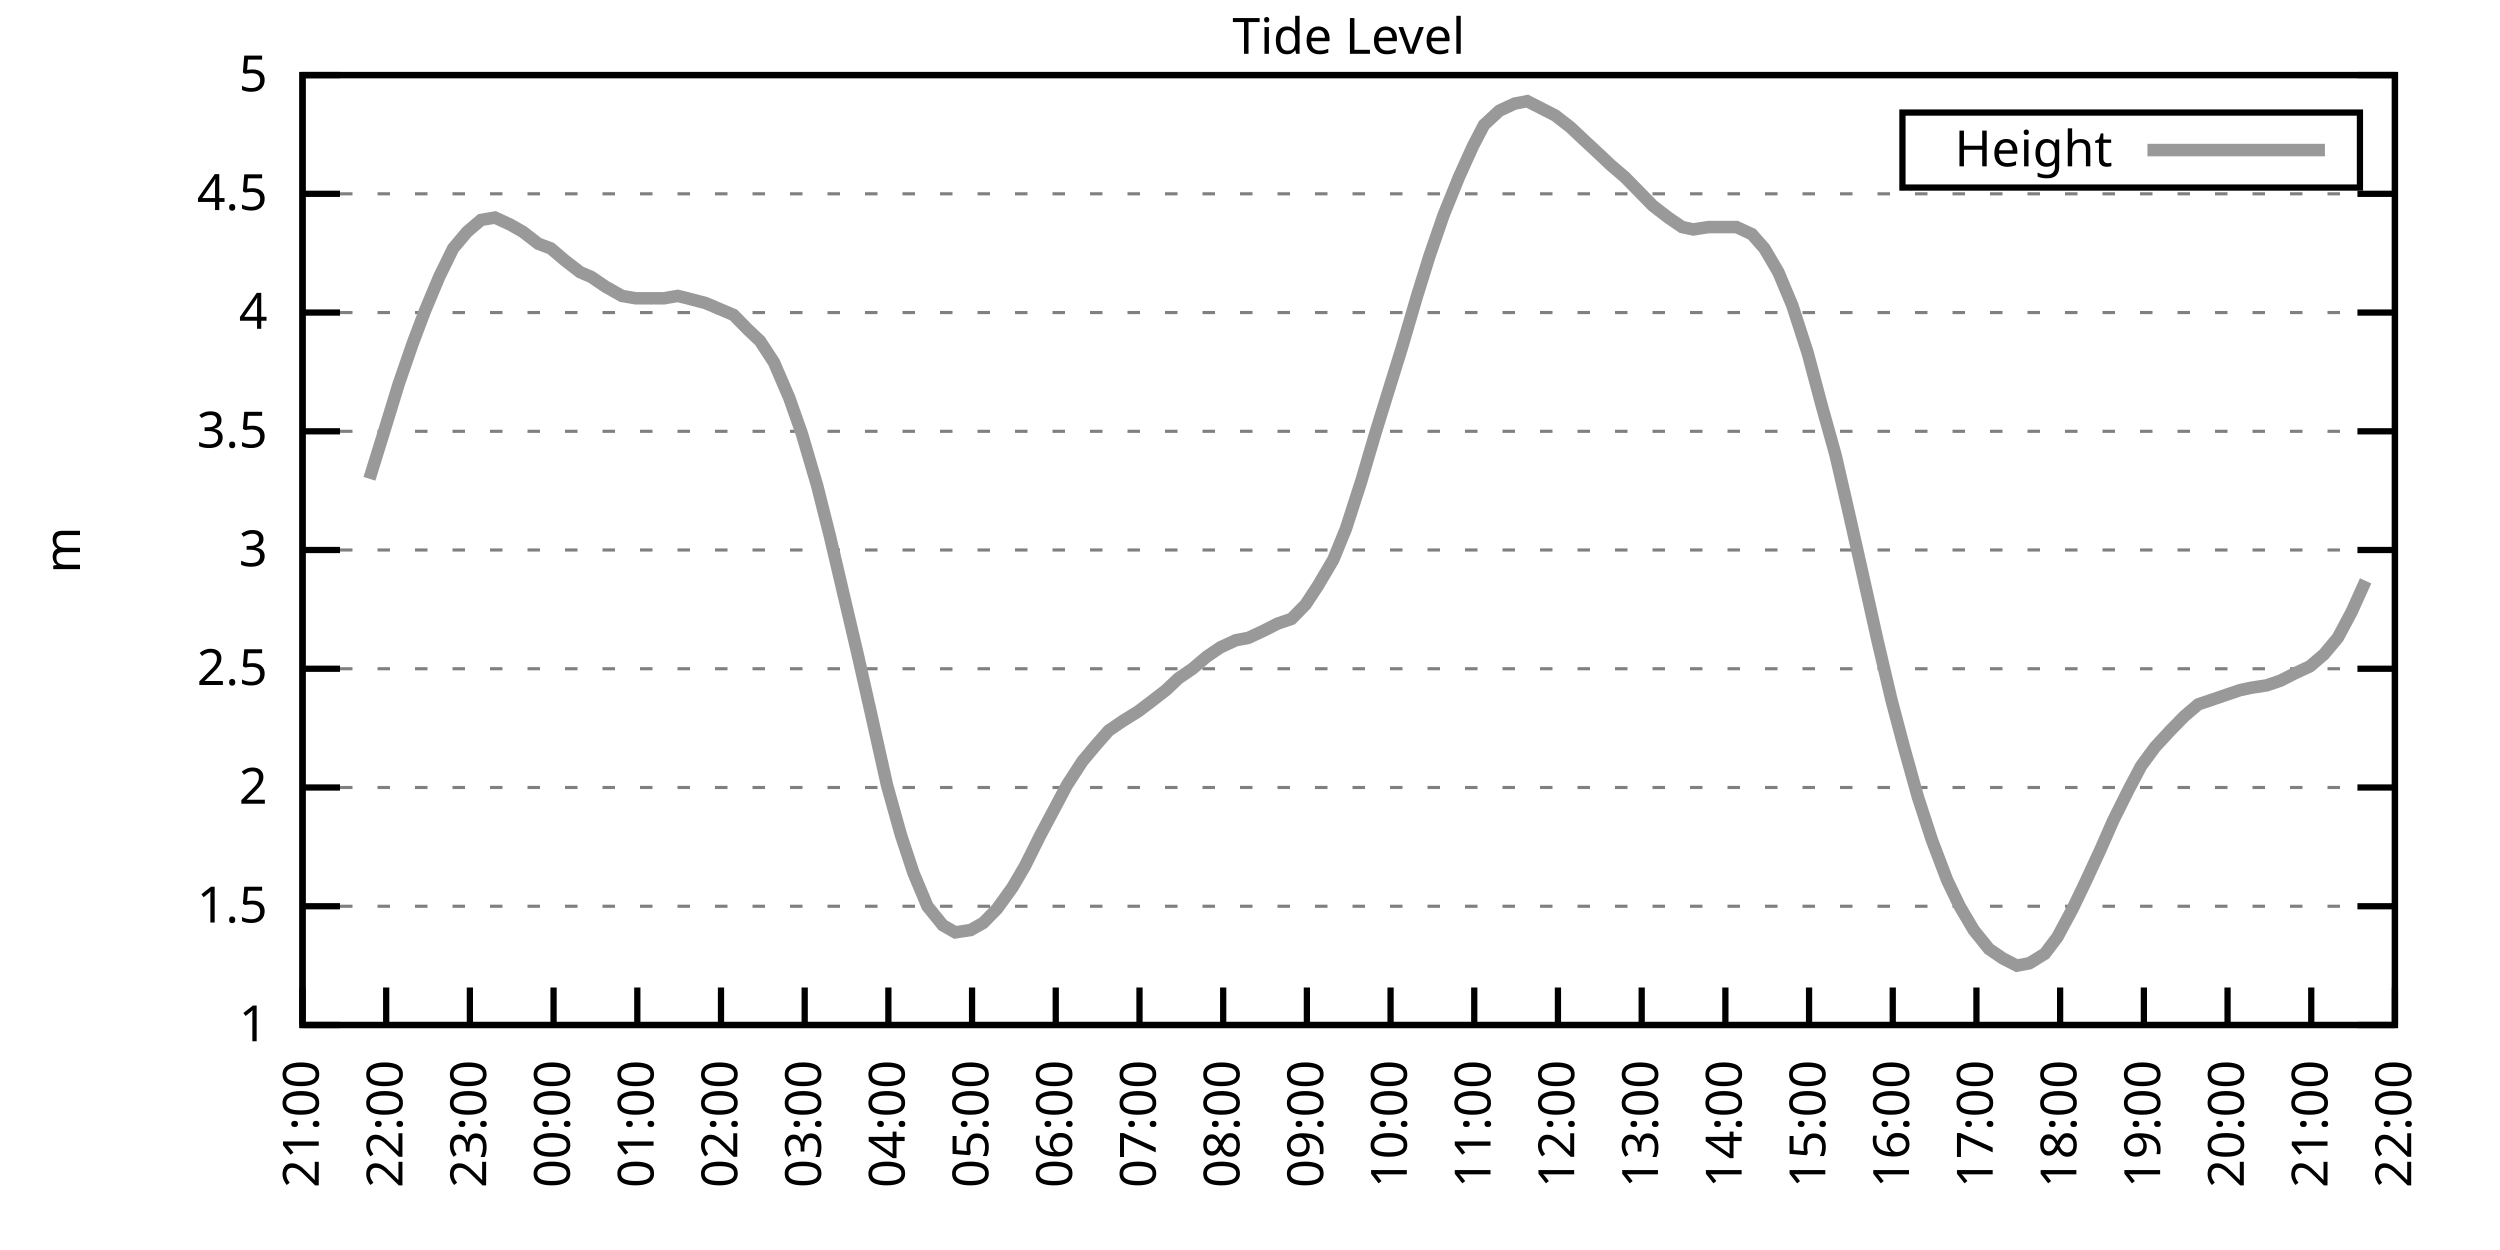
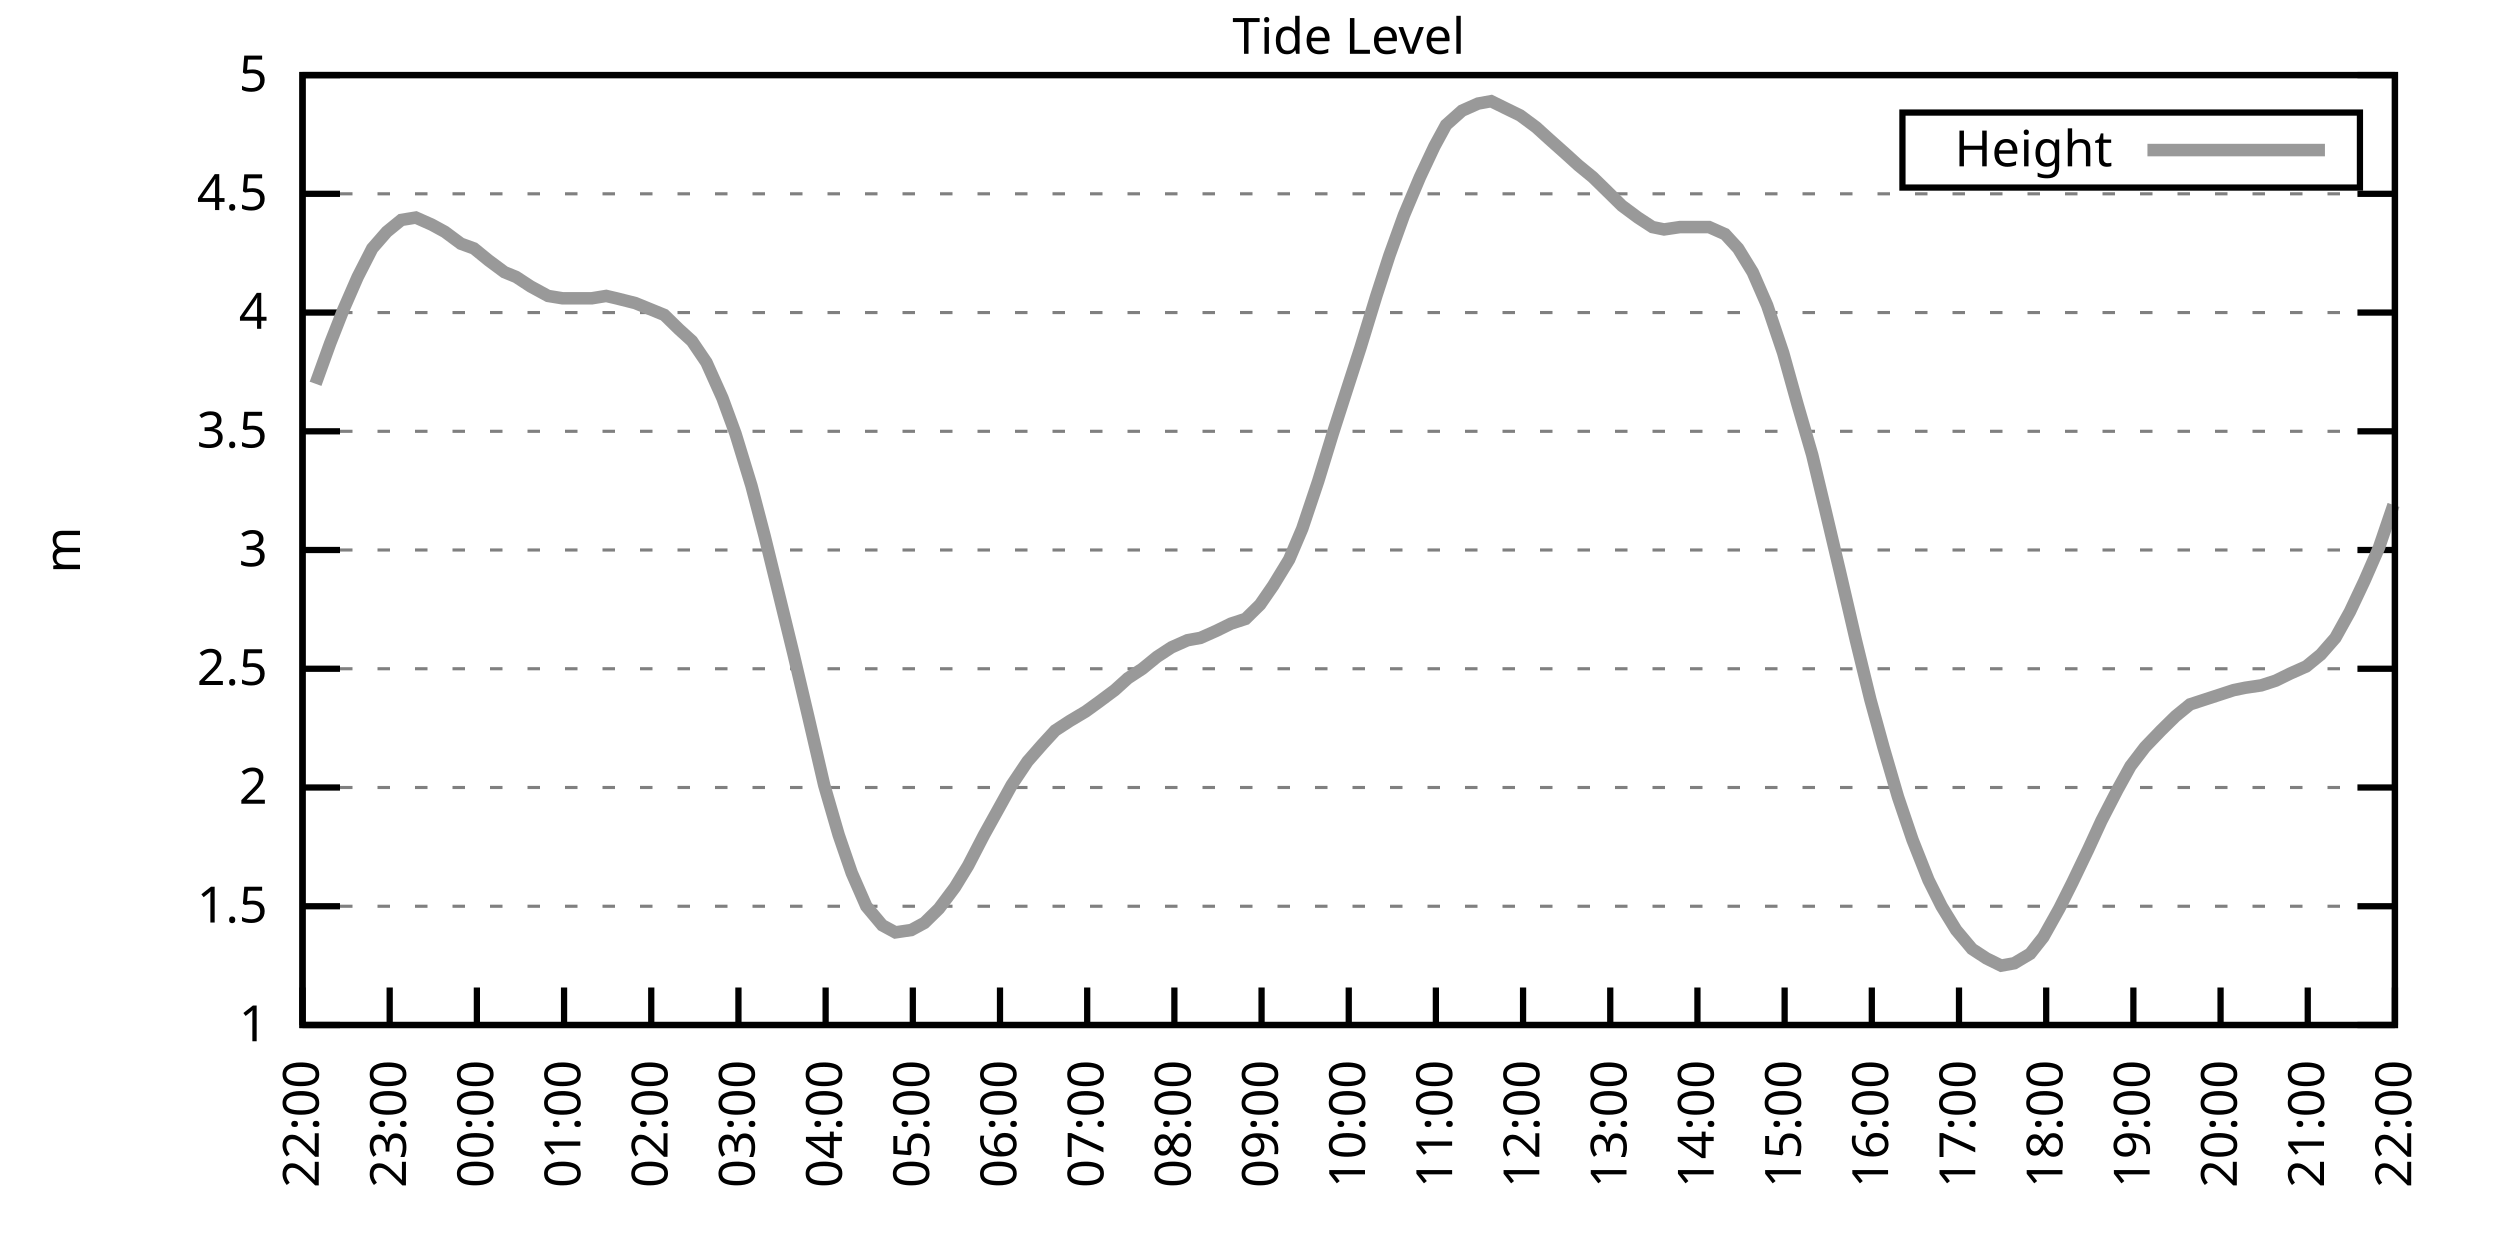
<svg xmlns="http://www.w3.org/2000/svg" xmlns:xlink="http://www.w3.org/1999/xlink" width="400" height="200" viewBox="0 0 400 200">
  <g id="gnuplot_canvas">
    <rect x="0" y="0" width="400" height="200" fill="none" />
    <defs>
      <circle id="gpDot" r="0.5" stroke-width="0.5" stroke="currentColor" />
      <path id="gpPt0" stroke-width="0.333" stroke="currentColor" d="M-1,0 h2 M0,-1 v2" />
      <path id="gpPt1" stroke-width="0.333" stroke="currentColor" d="M-1,-1 L1,1 M1,-1 L-1,1" />
      <path id="gpPt2" stroke-width="0.333" stroke="currentColor" d="M-1,0 L1,0 M0,-1 L0,1 M-1,-1 L1,1 M-1,1 L1,-1" />
      <rect id="gpPt3" stroke-width="0.333" stroke="currentColor" x="-1" y="-1" width="2" height="2" />
      <rect id="gpPt4" stroke-width="0.333" stroke="currentColor" fill="currentColor" x="-1" y="-1" width="2" height="2" />
      <circle id="gpPt5" stroke-width="0.333" stroke="currentColor" cx="0" cy="0" r="1" />
      <use xlink:href="#gpPt5" id="gpPt6" fill="currentColor" stroke="none" />
      <path id="gpPt7" stroke-width="0.333" stroke="currentColor" d="M0,-1.33 L-1.33,0.67 L1.33,0.67 z" />
      <use xlink:href="#gpPt7" id="gpPt8" fill="currentColor" stroke="none" />
      <use xlink:href="#gpPt7" id="gpPt9" stroke="currentColor" transform="rotate(180)" />
      <use xlink:href="#gpPt9" id="gpPt10" fill="currentColor" stroke="none" />
      <use xlink:href="#gpPt3" id="gpPt11" stroke="currentColor" transform="rotate(45)" />
      <use xlink:href="#gpPt11" id="gpPt12" fill="currentColor" stroke="none" />
      <path id="gpPt13" stroke-width="0.333" stroke="currentColor" d="M0,1.330 L1.265,0.411 L0.782,-1.067 L-0.782,-1.076 L-1.265,0.411 z" />
      <use xlink:href="#gpPt13" id="gpPt14" fill="currentColor" stroke="none" />
      <filter id="textbox" filterUnits="objectBoundingBox" x="0" y="0" height="1" width="1">
        <feFlood flood-color="white" flood-opacity="1" result="bgnd" />
        <feComposite in="SourceGraphic" in2="bgnd" operator="atop" />
      </filter>
      <filter id="greybox" filterUnits="objectBoundingBox" x="0" y="0" height="1" width="1">
        <feFlood flood-color="lightgrey" flood-opacity="1" result="grey" />
        <feComposite in="SourceGraphic" in2="grey" operator="atop" />
      </filter>
    </defs>
    <g fill="none" color="white" stroke="currentColor" stroke-width="1.00" stroke-linecap="butt" stroke-linejoin="miter">
</g>
    <g fill="none" color="black" stroke="currentColor" stroke-width="1.00" stroke-linecap="butt" stroke-linejoin="miter">
      <g stroke="none" shape-rendering="crispEdges">
        <polygon fill="rgb(255, 255, 255)" points="48.40,164.00 383.18,164.00 383.18,12.02 48.40,12.02 " />
      </g>
    </g>
    <g fill="none" color="black" stroke="currentColor" stroke-width="1.00" stroke-linecap="butt" stroke-linejoin="miter">
</g>
    <g fill="none" color="black" stroke="black" stroke-width="0.50" stroke-linecap="butt" stroke-linejoin="miter">
</g>
    <g fill="none" color="gray" stroke="currentColor" stroke-width="0.50" stroke-linecap="butt" stroke-linejoin="miter">
      <path stroke="gray" stroke-dasharray="2,4" class="gridline" d="M48.40,164.00 L383.19,164.00  " />
    </g>
    <g fill="none" color="gray" stroke="gray" stroke-width="1.00" stroke-linecap="butt" stroke-linejoin="miter">
</g>
    <g fill="none" color="black" stroke="currentColor" stroke-width="1.00" stroke-linecap="butt" stroke-linejoin="miter">
      <path stroke="black" d="M48.40,164.00 L54.40,164.00 M383.19,164.00 L377.19,164.00  " />
      <g transform="translate(42.80,166.60)" stroke="none" fill="black" font-family="Sans" font-size="8.00" text-anchor="end">
        <text>
          <tspan font-family="Sans"> 1</tspan>
        </text>
      </g>
    </g>
    <g fill="none" color="black" stroke="currentColor" stroke-width="1.00" stroke-linecap="butt" stroke-linejoin="miter">
</g>
    <g fill="none" color="black" stroke="black" stroke-width="0.50" stroke-linecap="butt" stroke-linejoin="miter">
</g>
    <g fill="none" color="gray" stroke="currentColor" stroke-width="0.50" stroke-linecap="butt" stroke-linejoin="miter">
      <path stroke="gray" stroke-dasharray="2,4" class="gridline" d="M48.40,145.00 L383.19,145.00  " />
    </g>
    <g fill="none" color="gray" stroke="gray" stroke-width="1.00" stroke-linecap="butt" stroke-linejoin="miter">
</g>
    <g fill="none" color="black" stroke="currentColor" stroke-width="1.00" stroke-linecap="butt" stroke-linejoin="miter">
      <path stroke="black" d="M48.40,145.00 L54.40,145.00 M383.19,145.00 L377.19,145.00  " />
      <g transform="translate(42.80,147.60)" stroke="none" fill="black" font-family="Sans" font-size="8.00" text-anchor="end">
        <text>
          <tspan font-family="Sans"> 1.5</tspan>
        </text>
      </g>
    </g>
    <g fill="none" color="black" stroke="currentColor" stroke-width="1.00" stroke-linecap="butt" stroke-linejoin="miter">
</g>
    <g fill="none" color="black" stroke="black" stroke-width="0.50" stroke-linecap="butt" stroke-linejoin="miter">
</g>
    <g fill="none" color="gray" stroke="currentColor" stroke-width="0.50" stroke-linecap="butt" stroke-linejoin="miter">
      <path stroke="gray" stroke-dasharray="2,4" class="gridline" d="M48.40,126.00 L383.19,126.00  " />
    </g>
    <g fill="none" color="gray" stroke="gray" stroke-width="1.00" stroke-linecap="butt" stroke-linejoin="miter">
</g>
    <g fill="none" color="black" stroke="currentColor" stroke-width="1.00" stroke-linecap="butt" stroke-linejoin="miter">
      <path stroke="black" d="M48.40,126.00 L54.40,126.00 M383.19,126.00 L377.19,126.00  " />
      <g transform="translate(42.80,128.60)" stroke="none" fill="black" font-family="Sans" font-size="8.00" text-anchor="end">
        <text>
          <tspan font-family="Sans"> 2</tspan>
        </text>
      </g>
    </g>
    <g fill="none" color="black" stroke="currentColor" stroke-width="1.00" stroke-linecap="butt" stroke-linejoin="miter">
</g>
    <g fill="none" color="black" stroke="black" stroke-width="0.50" stroke-linecap="butt" stroke-linejoin="miter">
</g>
    <g fill="none" color="gray" stroke="currentColor" stroke-width="0.50" stroke-linecap="butt" stroke-linejoin="miter">
      <path stroke="gray" stroke-dasharray="2,4" class="gridline" d="M48.40,107.00 L383.19,107.00  " />
    </g>
    <g fill="none" color="gray" stroke="gray" stroke-width="1.00" stroke-linecap="butt" stroke-linejoin="miter">
</g>
    <g fill="none" color="black" stroke="currentColor" stroke-width="1.00" stroke-linecap="butt" stroke-linejoin="miter">
      <path stroke="black" d="M48.40,107.00 L54.40,107.00 M383.19,107.00 L377.19,107.00  " />
      <g transform="translate(42.80,109.60)" stroke="none" fill="black" font-family="Sans" font-size="8.00" text-anchor="end">
        <text>
          <tspan font-family="Sans"> 2.5</tspan>
        </text>
      </g>
    </g>
    <g fill="none" color="black" stroke="currentColor" stroke-width="1.00" stroke-linecap="butt" stroke-linejoin="miter">
</g>
    <g fill="none" color="black" stroke="black" stroke-width="0.50" stroke-linecap="butt" stroke-linejoin="miter">
</g>
    <g fill="none" color="gray" stroke="currentColor" stroke-width="0.50" stroke-linecap="butt" stroke-linejoin="miter">
      <path stroke="gray" stroke-dasharray="2,4" class="gridline" d="M48.40,88.00 L383.19,88.00  " />
    </g>
    <g fill="none" color="gray" stroke="gray" stroke-width="1.00" stroke-linecap="butt" stroke-linejoin="miter">
</g>
    <g fill="none" color="black" stroke="currentColor" stroke-width="1.00" stroke-linecap="butt" stroke-linejoin="miter">
      <path stroke="black" d="M48.40,88.00 L54.40,88.00 M383.19,88.00 L377.19,88.00  " />
      <g transform="translate(42.80,90.60)" stroke="none" fill="black" font-family="Sans" font-size="8.00" text-anchor="end">
        <text>
          <tspan font-family="Sans"> 3</tspan>
        </text>
      </g>
    </g>
    <g fill="none" color="black" stroke="currentColor" stroke-width="1.00" stroke-linecap="butt" stroke-linejoin="miter">
</g>
    <g fill="none" color="black" stroke="black" stroke-width="0.50" stroke-linecap="butt" stroke-linejoin="miter">
</g>
    <g fill="none" color="gray" stroke="currentColor" stroke-width="0.50" stroke-linecap="butt" stroke-linejoin="miter">
      <path stroke="gray" stroke-dasharray="2,4" class="gridline" d="M48.40,69.01 L383.19,69.01  " />
    </g>
    <g fill="none" color="gray" stroke="gray" stroke-width="1.00" stroke-linecap="butt" stroke-linejoin="miter">
</g>
    <g fill="none" color="black" stroke="currentColor" stroke-width="1.00" stroke-linecap="butt" stroke-linejoin="miter">
      <path stroke="black" d="M48.40,69.01 L54.40,69.01 M383.19,69.01 L377.19,69.01  " />
      <g transform="translate(42.80,71.61)" stroke="none" fill="black" font-family="Sans" font-size="8.00" text-anchor="end">
        <text>
          <tspan font-family="Sans"> 3.5</tspan>
        </text>
      </g>
    </g>
    <g fill="none" color="black" stroke="currentColor" stroke-width="1.00" stroke-linecap="butt" stroke-linejoin="miter">
</g>
    <g fill="none" color="black" stroke="black" stroke-width="0.50" stroke-linecap="butt" stroke-linejoin="miter">
</g>
    <g fill="none" color="gray" stroke="currentColor" stroke-width="0.50" stroke-linecap="butt" stroke-linejoin="miter">
      <path stroke="gray" stroke-dasharray="2,4" class="gridline" d="M48.40,50.01 L383.19,50.01  " />
    </g>
    <g fill="none" color="gray" stroke="gray" stroke-width="1.00" stroke-linecap="butt" stroke-linejoin="miter">
</g>
    <g fill="none" color="black" stroke="currentColor" stroke-width="1.00" stroke-linecap="butt" stroke-linejoin="miter">
      <path stroke="black" d="M48.40,50.01 L54.40,50.01 M383.19,50.01 L377.19,50.01  " />
      <g transform="translate(42.80,52.61)" stroke="none" fill="black" font-family="Sans" font-size="8.00" text-anchor="end">
        <text>
          <tspan font-family="Sans"> 4</tspan>
        </text>
      </g>
    </g>
    <g fill="none" color="black" stroke="currentColor" stroke-width="1.00" stroke-linecap="butt" stroke-linejoin="miter">
</g>
    <g fill="none" color="black" stroke="black" stroke-width="0.50" stroke-linecap="butt" stroke-linejoin="miter">
</g>
    <g fill="none" color="gray" stroke="currentColor" stroke-width="0.50" stroke-linecap="butt" stroke-linejoin="miter">
      <path stroke="gray" stroke-dasharray="2,4" class="gridline" d="M48.40,31.01 L383.19,31.01  " />
    </g>
    <g fill="none" color="gray" stroke="gray" stroke-width="1.00" stroke-linecap="butt" stroke-linejoin="miter">
</g>
    <g fill="none" color="black" stroke="currentColor" stroke-width="1.00" stroke-linecap="butt" stroke-linejoin="miter">
      <path stroke="black" d="M48.40,31.01 L54.40,31.01 M383.19,31.01 L377.19,31.01  " />
      <g transform="translate(42.80,33.61)" stroke="none" fill="black" font-family="Sans" font-size="8.00" text-anchor="end">
        <text>
          <tspan font-family="Sans"> 4.5</tspan>
        </text>
      </g>
    </g>
    <g fill="none" color="black" stroke="currentColor" stroke-width="1.00" stroke-linecap="butt" stroke-linejoin="miter">
</g>
    <g fill="none" color="black" stroke="black" stroke-width="0.50" stroke-linecap="butt" stroke-linejoin="miter">
</g>
    <g fill="none" color="gray" stroke="currentColor" stroke-width="0.50" stroke-linecap="butt" stroke-linejoin="miter">
      <path stroke="gray" stroke-dasharray="2,4" class="gridline" d="M48.40,12.01 L383.19,12.01  " />
    </g>
    <g fill="none" color="gray" stroke="gray" stroke-width="1.00" stroke-linecap="butt" stroke-linejoin="miter">
</g>
    <g fill="none" color="black" stroke="currentColor" stroke-width="1.00" stroke-linecap="butt" stroke-linejoin="miter">
      <path stroke="black" d="M48.40,12.01 L54.40,12.01 M383.19,12.01 L377.19,12.01  " />
      <g transform="translate(42.80,14.61)" stroke="none" fill="black" font-family="Sans" font-size="8.00" text-anchor="end">
        <text>
          <tspan font-family="Sans"> 5</tspan>
        </text>
      </g>
    </g>
    <g fill="none" color="black" stroke="currentColor" stroke-width="1.00" stroke-linecap="butt" stroke-linejoin="miter">
      <path stroke="black" d="M48.40,164.00 L48.40,158.00  " />
      <g transform="translate(51.00,169.60) rotate(270.00)" stroke="none" fill="black" font-family="Sans" font-size="8.00" text-anchor="end">
        <text>
-           <tspan font-family="Sans">21:00</tspan>
-         </text>
-       </g>
-     </g>
-     <g fill="none" color="black" stroke="currentColor" stroke-width="1.00" stroke-linecap="butt" stroke-linejoin="miter">
-       <path stroke="black" d="M61.79,164.00 L61.79,158.00  " />
-       <g transform="translate(64.39,169.60) rotate(270.00)" stroke="none" fill="black" font-family="Sans" font-size="8.00" text-anchor="end">
-         <text>
          <tspan font-family="Sans">22:00</tspan>
        </text>
      </g>
    </g>
    <g fill="none" color="black" stroke="currentColor" stroke-width="1.00" stroke-linecap="butt" stroke-linejoin="miter">
-       <path stroke="black" d="M75.18,164.00 L75.18,158.00  " />
-       <g transform="translate(77.78,169.60) rotate(270.00)" stroke="none" fill="black" font-family="Sans" font-size="8.00" text-anchor="end">
+       <path stroke="black" d="M62.35,164.00 L62.35,158.00  " />
+       <g transform="translate(64.95,169.60) rotate(270.00)" stroke="none" fill="black" font-family="Sans" font-size="8.00" text-anchor="end">
        <text>
          <tspan font-family="Sans">23:00</tspan>
        </text>
      </g>
    </g>
    <g fill="none" color="black" stroke="currentColor" stroke-width="1.00" stroke-linecap="butt" stroke-linejoin="miter">
-       <path stroke="black" d="M88.57,164.00 L88.57,158.00  " />
-       <g transform="translate(91.17,169.60) rotate(270.00)" stroke="none" fill="black" font-family="Sans" font-size="8.00" text-anchor="end">
+       <path stroke="black" d="M76.30,164.00 L76.30,158.00  " />
+       <g transform="translate(78.90,169.60) rotate(270.00)" stroke="none" fill="black" font-family="Sans" font-size="8.00" text-anchor="end">
        <text>
          <tspan font-family="Sans">00:00</tspan>
        </text>
      </g>
    </g>
    <g fill="none" color="black" stroke="currentColor" stroke-width="1.00" stroke-linecap="butt" stroke-linejoin="miter">
-       <path stroke="black" d="M101.97,164.00 L101.97,158.00  " />
-       <g transform="translate(104.57,169.60) rotate(270.00)" stroke="none" fill="black" font-family="Sans" font-size="8.00" text-anchor="end">
+       <path stroke="black" d="M90.25,164.00 L90.25,158.00  " />
+       <g transform="translate(92.85,169.60) rotate(270.00)" stroke="none" fill="black" font-family="Sans" font-size="8.00" text-anchor="end">
        <text>
          <tspan font-family="Sans">01:00</tspan>
        </text>
      </g>
    </g>
    <g fill="none" color="black" stroke="currentColor" stroke-width="1.00" stroke-linecap="butt" stroke-linejoin="miter">
-       <path stroke="black" d="M115.36,164.00 L115.36,158.00  " />
-       <g transform="translate(117.96,169.60) rotate(270.00)" stroke="none" fill="black" font-family="Sans" font-size="8.00" text-anchor="end">
+       <path stroke="black" d="M104.20,164.00 L104.20,158.00  " />
+       <g transform="translate(106.80,169.60) rotate(270.00)" stroke="none" fill="black" font-family="Sans" font-size="8.00" text-anchor="end">
        <text>
          <tspan font-family="Sans">02:00</tspan>
        </text>
      </g>
    </g>
    <g fill="none" color="black" stroke="currentColor" stroke-width="1.00" stroke-linecap="butt" stroke-linejoin="miter">
-       <path stroke="black" d="M128.75,164.00 L128.75,158.00  " />
-       <g transform="translate(131.35,169.60) rotate(270.00)" stroke="none" fill="black" font-family="Sans" font-size="8.00" text-anchor="end">
+       <path stroke="black" d="M118.15,164.00 L118.15,158.00  " />
+       <g transform="translate(120.75,169.60) rotate(270.00)" stroke="none" fill="black" font-family="Sans" font-size="8.00" text-anchor="end">
        <text>
          <tspan font-family="Sans">03:00</tspan>
        </text>
      </g>
    </g>
    <g fill="none" color="black" stroke="currentColor" stroke-width="1.00" stroke-linecap="butt" stroke-linejoin="miter">
-       <path stroke="black" d="M142.14,164.00 L142.14,158.00  " />
-       <g transform="translate(144.74,169.60) rotate(270.00)" stroke="none" fill="black" font-family="Sans" font-size="8.00" text-anchor="end">
+       <path stroke="black" d="M132.10,164.00 L132.10,158.00  " />
+       <g transform="translate(134.70,169.60) rotate(270.00)" stroke="none" fill="black" font-family="Sans" font-size="8.00" text-anchor="end">
        <text>
          <tspan font-family="Sans">04:00</tspan>
        </text>
      </g>
    </g>
    <g fill="none" color="black" stroke="currentColor" stroke-width="1.00" stroke-linecap="butt" stroke-linejoin="miter">
-       <path stroke="black" d="M155.53,164.00 L155.53,158.00  " />
-       <g transform="translate(158.13,169.60) rotate(270.00)" stroke="none" fill="black" font-family="Sans" font-size="8.00" text-anchor="end">
+       <path stroke="black" d="M146.05,164.00 L146.05,158.00  " />
+       <g transform="translate(148.65,169.60) rotate(270.00)" stroke="none" fill="black" font-family="Sans" font-size="8.00" text-anchor="end">
        <text>
          <tspan font-family="Sans">05:00</tspan>
        </text>
      </g>
    </g>
    <g fill="none" color="black" stroke="currentColor" stroke-width="1.00" stroke-linecap="butt" stroke-linejoin="miter">
-       <path stroke="black" d="M168.92,164.00 L168.92,158.00  " />
-       <g transform="translate(171.52,169.60) rotate(270.00)" stroke="none" fill="black" font-family="Sans" font-size="8.00" text-anchor="end">
+       <path stroke="black" d="M160.00,164.00 L160.00,158.00  " />
+       <g transform="translate(162.60,169.60) rotate(270.00)" stroke="none" fill="black" font-family="Sans" font-size="8.00" text-anchor="end">
        <text>
          <tspan font-family="Sans">06:00</tspan>
        </text>
      </g>
    </g>
    <g fill="none" color="black" stroke="currentColor" stroke-width="1.00" stroke-linecap="butt" stroke-linejoin="miter">
-       <path stroke="black" d="M182.32,164.00 L182.32,158.00  " />
-       <g transform="translate(184.92,169.60) rotate(270.00)" stroke="none" fill="black" font-family="Sans" font-size="8.00" text-anchor="end">
+       <path stroke="black" d="M173.95,164.00 L173.95,158.00  " />
+       <g transform="translate(176.55,169.60) rotate(270.00)" stroke="none" fill="black" font-family="Sans" font-size="8.00" text-anchor="end">
        <text>
          <tspan font-family="Sans">07:00</tspan>
        </text>
      </g>
    </g>
    <g fill="none" color="black" stroke="currentColor" stroke-width="1.00" stroke-linecap="butt" stroke-linejoin="miter">
-       <path stroke="black" d="M195.71,164.00 L195.71,158.00  " />
-       <g transform="translate(198.31,169.60) rotate(270.00)" stroke="none" fill="black" font-family="Sans" font-size="8.00" text-anchor="end">
+       <path stroke="black" d="M187.90,164.00 L187.90,158.00  " />
+       <g transform="translate(190.50,169.60) rotate(270.00)" stroke="none" fill="black" font-family="Sans" font-size="8.00" text-anchor="end">
        <text>
          <tspan font-family="Sans">08:00</tspan>
        </text>
      </g>
    </g>
    <g fill="none" color="black" stroke="currentColor" stroke-width="1.00" stroke-linecap="butt" stroke-linejoin="miter">
-       <path stroke="black" d="M209.10,164.00 L209.10,158.00  " />
-       <g transform="translate(211.70,169.60) rotate(270.00)" stroke="none" fill="black" font-family="Sans" font-size="8.00" text-anchor="end">
+       <path stroke="black" d="M201.85,164.00 L201.85,158.00  " />
+       <g transform="translate(204.45,169.60) rotate(270.00)" stroke="none" fill="black" font-family="Sans" font-size="8.00" text-anchor="end">
        <text>
          <tspan font-family="Sans">09:00</tspan>
        </text>
      </g>
    </g>
    <g fill="none" color="black" stroke="currentColor" stroke-width="1.00" stroke-linecap="butt" stroke-linejoin="miter">
-       <path stroke="black" d="M222.49,164.00 L222.49,158.00  " />
-       <g transform="translate(225.09,169.60) rotate(270.00)" stroke="none" fill="black" font-family="Sans" font-size="8.00" text-anchor="end">
+       <path stroke="black" d="M215.80,164.00 L215.80,158.00  " />
+       <g transform="translate(218.40,169.60) rotate(270.00)" stroke="none" fill="black" font-family="Sans" font-size="8.00" text-anchor="end">
        <text>
          <tspan font-family="Sans">10:00</tspan>
        </text>
      </g>
    </g>
    <g fill="none" color="black" stroke="currentColor" stroke-width="1.00" stroke-linecap="butt" stroke-linejoin="miter">
-       <path stroke="black" d="M235.88,164.00 L235.88,158.00  " />
-       <g transform="translate(238.48,169.60) rotate(270.00)" stroke="none" fill="black" font-family="Sans" font-size="8.00" text-anchor="end">
+       <path stroke="black" d="M229.74,164.00 L229.74,158.00  " />
+       <g transform="translate(232.34,169.60) rotate(270.00)" stroke="none" fill="black" font-family="Sans" font-size="8.00" text-anchor="end">
        <text>
          <tspan font-family="Sans">11:00</tspan>
        </text>
      </g>
    </g>
    <g fill="none" color="black" stroke="currentColor" stroke-width="1.00" stroke-linecap="butt" stroke-linejoin="miter">
-       <path stroke="black" d="M249.27,164.00 L249.27,158.00  " />
-       <g transform="translate(251.87,169.60) rotate(270.00)" stroke="none" fill="black" font-family="Sans" font-size="8.00" text-anchor="end">
+       <path stroke="black" d="M243.69,164.00 L243.69,158.00  " />
+       <g transform="translate(246.29,169.60) rotate(270.00)" stroke="none" fill="black" font-family="Sans" font-size="8.00" text-anchor="end">
        <text>
          <tspan font-family="Sans">12:00</tspan>
        </text>
      </g>
    </g>
    <g fill="none" color="black" stroke="currentColor" stroke-width="1.00" stroke-linecap="butt" stroke-linejoin="miter">
-       <path stroke="black" d="M262.67,164.00 L262.67,158.00  " />
-       <g transform="translate(265.27,169.60) rotate(270.00)" stroke="none" fill="black" font-family="Sans" font-size="8.00" text-anchor="end">
+       <path stroke="black" d="M257.64,164.00 L257.64,158.00  " />
+       <g transform="translate(260.24,169.60) rotate(270.00)" stroke="none" fill="black" font-family="Sans" font-size="8.00" text-anchor="end">
        <text>
          <tspan font-family="Sans">13:00</tspan>
        </text>
      </g>
    </g>
    <g fill="none" color="black" stroke="currentColor" stroke-width="1.00" stroke-linecap="butt" stroke-linejoin="miter">
-       <path stroke="black" d="M276.06,164.00 L276.06,158.00  " />
-       <g transform="translate(278.66,169.60) rotate(270.00)" stroke="none" fill="black" font-family="Sans" font-size="8.00" text-anchor="end">
+       <path stroke="black" d="M271.59,164.00 L271.59,158.00  " />
+       <g transform="translate(274.19,169.60) rotate(270.00)" stroke="none" fill="black" font-family="Sans" font-size="8.00" text-anchor="end">
        <text>
          <tspan font-family="Sans">14:00</tspan>
        </text>
      </g>
    </g>
    <g fill="none" color="black" stroke="currentColor" stroke-width="1.00" stroke-linecap="butt" stroke-linejoin="miter">
-       <path stroke="black" d="M289.45,164.00 L289.45,158.00  " />
-       <g transform="translate(292.05,169.60) rotate(270.00)" stroke="none" fill="black" font-family="Sans" font-size="8.00" text-anchor="end">
+       <path stroke="black" d="M285.54,164.00 L285.54,158.00  " />
+       <g transform="translate(288.14,169.60) rotate(270.00)" stroke="none" fill="black" font-family="Sans" font-size="8.00" text-anchor="end">
        <text>
          <tspan font-family="Sans">15:00</tspan>
        </text>
      </g>
    </g>
    <g fill="none" color="black" stroke="currentColor" stroke-width="1.00" stroke-linecap="butt" stroke-linejoin="miter">
-       <path stroke="black" d="M302.84,164.00 L302.84,158.00  " />
-       <g transform="translate(305.44,169.60) rotate(270.00)" stroke="none" fill="black" font-family="Sans" font-size="8.00" text-anchor="end">
+       <path stroke="black" d="M299.49,164.00 L299.49,158.00  " />
+       <g transform="translate(302.09,169.60) rotate(270.00)" stroke="none" fill="black" font-family="Sans" font-size="8.00" text-anchor="end">
        <text>
          <tspan font-family="Sans">16:00</tspan>
        </text>
      </g>
    </g>
    <g fill="none" color="black" stroke="currentColor" stroke-width="1.00" stroke-linecap="butt" stroke-linejoin="miter">
-       <path stroke="black" d="M316.23,164.00 L316.23,158.00  " />
-       <g transform="translate(318.83,169.60) rotate(270.00)" stroke="none" fill="black" font-family="Sans" font-size="8.00" text-anchor="end">
+       <path stroke="black" d="M313.44,164.00 L313.44,158.00  " />
+       <g transform="translate(316.04,169.60) rotate(270.00)" stroke="none" fill="black" font-family="Sans" font-size="8.00" text-anchor="end">
        <text>
          <tspan font-family="Sans">17:00</tspan>
        </text>
      </g>
    </g>
    <g fill="none" color="black" stroke="currentColor" stroke-width="1.00" stroke-linecap="butt" stroke-linejoin="miter">
-       <path stroke="black" d="M329.62,164.00 L329.62,158.00  " />
-       <g transform="translate(332.22,169.60) rotate(270.00)" stroke="none" fill="black" font-family="Sans" font-size="8.00" text-anchor="end">
+       <path stroke="black" d="M327.39,164.00 L327.39,158.00  " />
+       <g transform="translate(329.99,169.60) rotate(270.00)" stroke="none" fill="black" font-family="Sans" font-size="8.00" text-anchor="end">
        <text>
          <tspan font-family="Sans">18:00</tspan>
        </text>
      </g>
    </g>
    <g fill="none" color="black" stroke="currentColor" stroke-width="1.00" stroke-linecap="butt" stroke-linejoin="miter">
-       <path stroke="black" d="M343.02,164.00 L343.02,158.00  " />
-       <g transform="translate(345.62,169.60) rotate(270.00)" stroke="none" fill="black" font-family="Sans" font-size="8.00" text-anchor="end">
+       <path stroke="black" d="M341.34,164.00 L341.34,158.00  " />
+       <g transform="translate(343.94,169.60) rotate(270.00)" stroke="none" fill="black" font-family="Sans" font-size="8.00" text-anchor="end">
        <text>
          <tspan font-family="Sans">19:00</tspan>
        </text>
      </g>
    </g>
    <g fill="none" color="black" stroke="currentColor" stroke-width="1.00" stroke-linecap="butt" stroke-linejoin="miter">
-       <path stroke="black" d="M356.41,164.00 L356.41,158.00  " />
-       <g transform="translate(359.01,169.60) rotate(270.00)" stroke="none" fill="black" font-family="Sans" font-size="8.00" text-anchor="end">
+       <path stroke="black" d="M355.29,164.00 L355.29,158.00  " />
+       <g transform="translate(357.89,169.60) rotate(270.00)" stroke="none" fill="black" font-family="Sans" font-size="8.00" text-anchor="end">
        <text>
          <tspan font-family="Sans">20:00</tspan>
        </text>
      </g>
    </g>
    <g fill="none" color="black" stroke="currentColor" stroke-width="1.00" stroke-linecap="butt" stroke-linejoin="miter">
-       <path stroke="black" d="M369.80,164.00 L369.80,158.00  " />
-       <g transform="translate(372.40,169.60) rotate(270.00)" stroke="none" fill="black" font-family="Sans" font-size="8.00" text-anchor="end">
+       <path stroke="black" d="M369.24,164.00 L369.24,158.00  " />
+       <g transform="translate(371.84,169.60) rotate(270.00)" stroke="none" fill="black" font-family="Sans" font-size="8.00" text-anchor="end">
        <text>
          <tspan font-family="Sans">21:00</tspan>
        </text>
      </g>
    </g>
    <g fill="none" color="black" stroke="currentColor" stroke-width="1.00" stroke-linecap="butt" stroke-linejoin="miter">
      <path stroke="black" d="M383.19,164.00 L383.19,158.00  " />
      <g transform="translate(385.79,169.60) rotate(270.00)" stroke="none" fill="black" font-family="Sans" font-size="8.00" text-anchor="end">
        <text>
          <tspan font-family="Sans">22:00</tspan>
        </text>
      </g>
    </g>
    <g fill="none" color="black" stroke="currentColor" stroke-width="1.00" stroke-linecap="butt" stroke-linejoin="miter">
</g>
    <g fill="none" color="black" stroke="currentColor" stroke-width="1.00" stroke-linecap="butt" stroke-linejoin="miter">
      <path stroke="black" d="M48.40,12.01 L48.40,164.00 L383.19,164.00 L383.19,12.01 L48.40,12.01 Z  " />
    </g>
    <g fill="none" color="black" stroke="currentColor" stroke-width="1.00" stroke-linecap="butt" stroke-linejoin="miter">
</g>
    <g fill="none" color="black" stroke="currentColor" stroke-width="1.00" stroke-linecap="butt" stroke-linejoin="miter">
      <path stroke="black" d="M304.39,30.01 L304.39,18.01 L377.59,18.01 L377.59,30.01 L304.39,30.01 Z  " />
    </g>
    <g id="Tide_level_plot_1">
      <g fill="none" color="white" stroke="black" stroke-width="2.00" stroke-linecap="butt" stroke-linejoin="miter">
</g>
      <g fill="none" color="black" stroke="currentColor" stroke-width="2.00" stroke-linecap="butt" stroke-linejoin="miter">
        <g transform="translate(337.99,26.61)" stroke="none" fill="black" font-family="Sans" font-size="8.00" text-anchor="end">
          <text>
            <tspan font-family="Sans">Height</tspan>
          </text>
        </g>
      </g>
      <g fill="none" color="black" stroke="currentColor" stroke-width="2.00" stroke-linecap="butt" stroke-linejoin="miter">
-         <path stroke="rgb(153, 153, 153)" d="M343.59,24.01 L371.99,24.01 M59.11,76.61 L61.35,69.39 L63.80,61.41 L66.03,54.95 L68.04,49.63 L70.27,44.31   L72.50,39.75 L74.74,37.09 L76.97,35.19 L79.20,34.81 L81.66,35.95 L83.66,37.09 L86.12,38.99 L88.13,39.75   L90.36,41.65 L92.82,43.55 L94.60,44.31 L96.83,45.83 L99.51,47.35 L101.74,47.73 L103.98,47.73 L106.21,47.73   L108.44,47.35 L110.00,47.73 L112.90,48.49 L114.69,49.25 L117.37,50.39 L119.60,52.67 L121.61,54.57 L123.84,57.99   L126.29,63.69 L128.30,69.39 L130.76,77.75 L132.77,85.73 L135.00,95.22 L137.23,104.72 L139.46,114.60 L141.92,125.62   L144.15,133.60 L146.16,139.68 L148.39,145.00 L150.85,148.04 L152.85,149.18 L155.31,148.80 L157.32,147.66 L159.55,145.38   L162.01,141.96 L164.01,138.54 L166.47,133.60 L168.70,129.42 L170.71,125.62 L173.17,121.82 L175.40,119.16 L177.41,116.88   L179.64,115.36 L182.09,113.84 L184.10,112.32 L186.56,110.42 L188.57,108.52 L190.80,107.00 L193.03,105.10 L195.26,103.58   L197.72,102.44 L199.73,102.06 L202.18,100.92 L204.41,99.78 L206.64,99.02 L208.88,96.74 L210.88,93.70 L213.34,89.52   L215.35,84.59 L217.80,76.99 L220.04,69.39 L222.27,62.17 L224.28,55.71 L226.73,47.35 L228.74,40.89 L230.97,34.43   L233.43,28.35 L235.66,23.41 L237.44,19.99 L239.90,17.71 L242.36,16.57 L244.36,16.19 L246.60,17.33 L248.83,18.47   L251.28,20.37 L253.29,22.27 L255.75,24.55 L257.76,26.45 L259.99,28.35 L262.22,30.63 L264.45,32.91 L266.91,34.81   L269.14,36.33 L270.92,36.71 L273.38,36.33 L275.83,36.33 L277.84,36.33 L280.30,37.47 L282.31,39.75 L284.54,43.55   L286.77,48.87 L289.23,56.47 L291.46,64.83 L293.69,72.81 L295.70,81.55 L297.93,91.42 L300.39,102.44 L302.62,111.94   L304.63,119.54 L306.86,127.52 L309.09,134.36 L311.54,140.82 L313.55,145.00 L315.79,148.80 L318.24,151.84 L320.47,153.36   L322.70,154.50 L324.71,154.12 L327.17,152.60 L329.18,149.94 L331.63,145.38 L333.64,141.20 L336.10,135.88 L338.10,131.32   L340.56,126.38 L342.57,122.58 L344.80,119.54 L347.26,116.88 L349.49,114.60 L351.72,112.70 L353.95,111.94 L356.18,111.18   L358.42,110.42 L360.20,110.04 L362.66,109.66 L364.89,108.90 L367.12,107.76 L369.58,106.62 L371.81,104.72 L374.04,102.06   L376.27,97.88 L378.50,92.94  " />
+         <path stroke="rgb(153, 153, 153)" d="M343.59,24.01 L371.99,24.01 M50.49,61.41 L52.82,54.95 L54.91,49.63 L57.23,44.31 L59.56,39.75 L61.88,37.09   L64.21,35.19 L66.53,34.81 L69.09,35.95 L71.18,37.09 L73.74,38.99 L75.83,39.75 L78.16,41.65 L80.72,43.55   L82.58,44.31 L84.90,45.83 L87.69,47.35 L90.02,47.73 L92.34,47.73 L94.67,47.73 L96.99,47.35 L98.62,47.73   L101.64,48.49 L103.50,49.25 L106.29,50.39 L108.62,52.67 L110.71,54.57 L113.03,57.99 L115.59,63.69 L117.68,69.39   L120.24,77.75 L122.33,85.73 L124.66,95.22 L126.98,104.72 L129.31,114.60 L131.87,125.62 L134.19,133.60 L136.28,139.68   L138.61,145.00 L141.16,148.04 L143.26,149.18 L145.81,148.80 L147.91,147.66 L150.23,145.38 L152.79,141.96 L154.88,138.54   L157.44,133.60 L159.76,129.42 L161.86,125.62 L164.41,121.82 L166.74,119.16 L168.83,116.88 L171.16,115.36 L173.71,113.84   L175.81,112.32 L178.36,110.42 L180.46,108.52 L182.78,107.00 L185.11,105.10 L187.43,103.58 L189.99,102.44 L192.08,102.06   L194.64,100.92 L196.96,99.78 L199.29,99.02 L201.61,96.74 L203.71,93.70 L206.26,89.52 L208.36,84.59 L210.91,76.99   L213.24,69.39 L215.56,62.17 L217.65,55.71 L220.21,47.35 L222.30,40.89 L224.63,34.43 L227.19,28.35 L229.51,23.41   L231.37,19.99 L233.93,17.71 L236.49,16.57 L238.58,16.19 L240.90,17.33 L243.23,18.47 L245.79,20.37 L247.88,22.27   L250.44,24.55 L252.53,26.45 L254.85,28.35 L257.18,30.63 L259.50,32.91 L262.06,34.81 L264.39,36.33 L266.25,36.71   L268.80,36.33 L271.36,36.33 L273.45,36.33 L276.01,37.47 L278.10,39.75 L280.43,43.55 L282.75,48.87 L285.31,56.47   L287.64,64.83 L289.96,72.81 L292.05,81.55 L294.38,91.42 L296.94,102.44 L299.26,111.94 L301.35,119.54 L303.68,127.52   L306.00,134.36 L308.56,140.82 L310.65,145.00 L312.98,148.80 L315.53,151.84 L317.86,153.36 L320.18,154.50 L322.28,154.12   L324.83,152.60 L326.93,149.94 L329.48,145.38 L331.58,141.20 L334.13,135.88 L336.23,131.32 L338.78,126.38 L340.88,122.58   L343.20,119.54 L345.76,116.88 L348.08,114.60 L350.41,112.70 L352.73,111.94 L355.06,111.18 L357.38,110.42 L359.24,110.04   L361.80,109.66 L364.13,108.90 L366.45,107.76 L369.01,106.62 L371.33,104.72 L373.66,102.06 L375.98,97.88 L378.31,92.94   L380.63,87.63 L382.96,80.79  " />
      </g>
    </g>
    <g fill="none" color="black" stroke="currentColor" stroke-width="2.00" stroke-linecap="butt" stroke-linejoin="miter">
</g>
    <g fill="none" color="black" stroke="black" stroke-width="1.00" stroke-linecap="butt" stroke-linejoin="miter">
</g>
    <g fill="none" color="black" stroke="currentColor" stroke-width="1.00" stroke-linecap="butt" stroke-linejoin="miter">
      <path stroke="black" d="M48.40,12.01 L48.40,164.00 L383.19,164.00 L383.19,12.01 L48.40,12.01 Z  " />
      <g transform="translate(12.80,88.01) rotate(270.00)" stroke="none" fill="black" font-family="Sans" font-size="8.00" text-anchor="middle">
        <text>
          <tspan font-family="Sans">m</tspan>
        </text>
      </g>
    </g>
    <g fill="none" color="black" stroke="currentColor" stroke-width="1.00" stroke-linecap="butt" stroke-linejoin="miter">
</g>
    <g fill="none" color="black" stroke="currentColor" stroke-width="1.00" stroke-linecap="butt" stroke-linejoin="miter">
      <g transform="translate(215.79,8.61)" stroke="none" fill="black" font-family="Sans" font-size="8.00" text-anchor="middle">
        <text>
          <tspan font-family="Sans">Tide Level</tspan>
        </text>
      </g>
    </g>
    <g fill="none" color="black" stroke="currentColor" stroke-width="1.00" stroke-linecap="butt" stroke-linejoin="miter">
</g>
  </g>
</svg>
